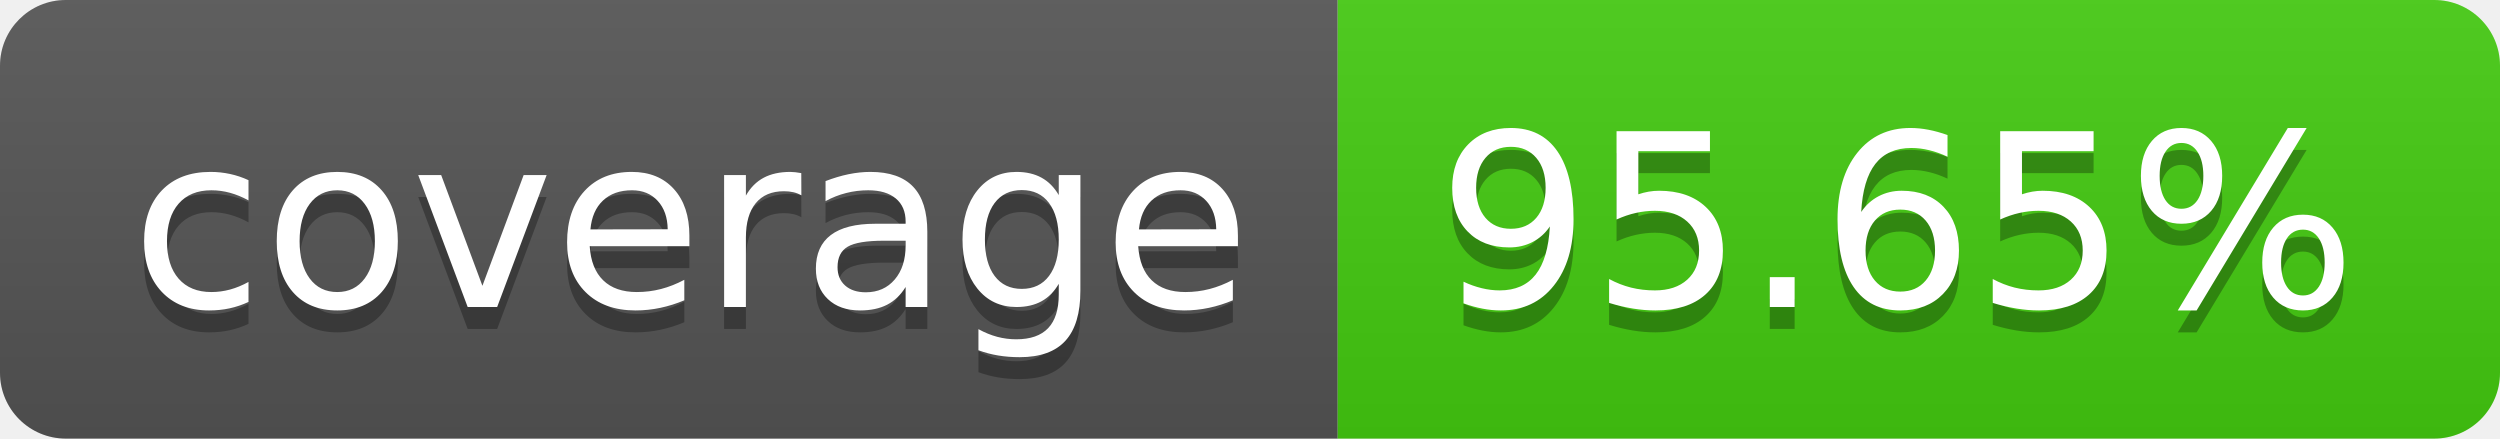
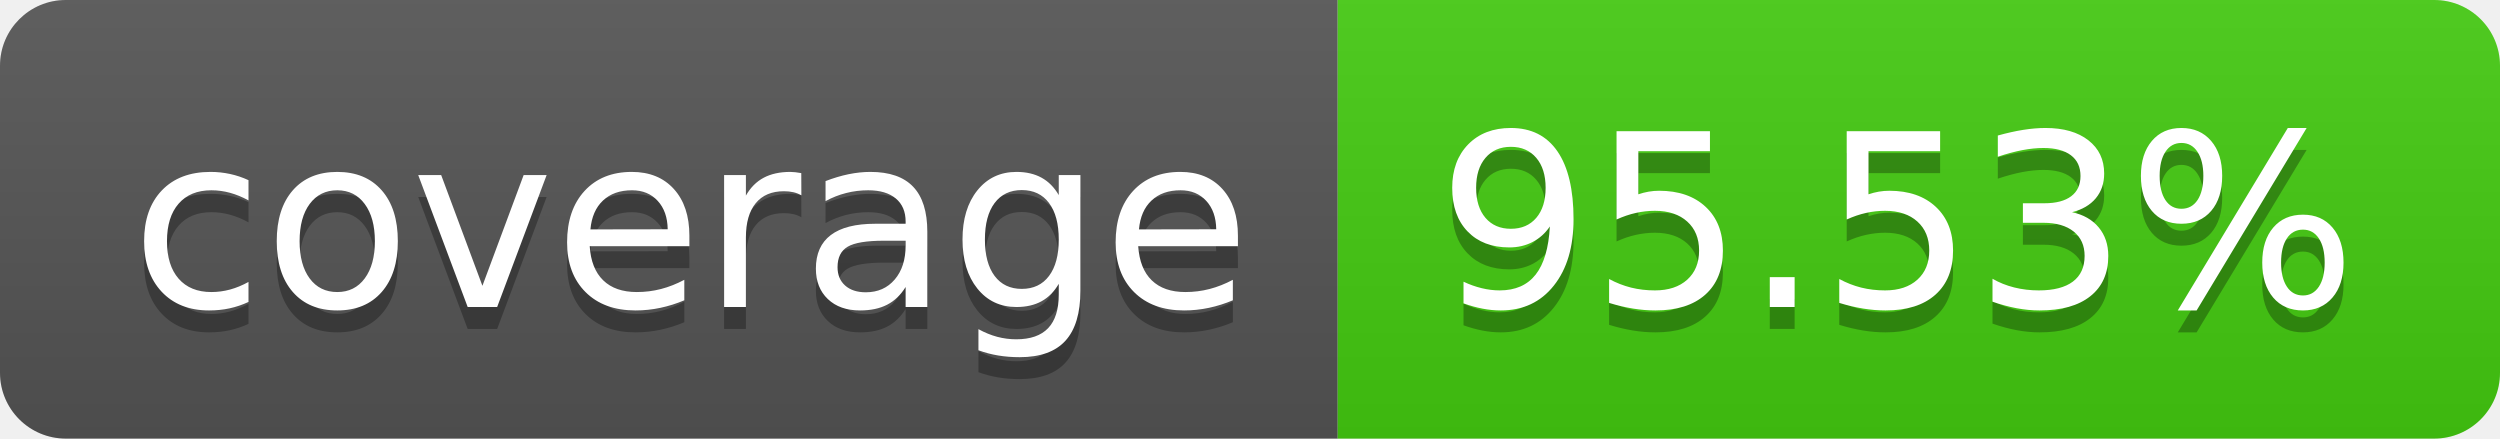
- <svg xmlns="http://www.w3.org/2000/svg" width="114" height="20" role="img" aria-label="coverage: 95.65%">
+ <svg xmlns="http://www.w3.org/2000/svg" width="114" height="20" role="img" aria-label="coverage: 95.53%">
  <linearGradient id="s" x2="0" y2="100%">
    <stop offset="0" stop-color="#bbb" stop-opacity=".1" />
    <stop offset="1" stop-opacity=".1" />
  </linearGradient>
  <clipPath id="r">
    <rect width="114" height="20" rx="3" fill="#fff" />
  </clipPath>
  <g clip-path="url(#r)">
    <rect width="61" height="20" fill="#555" />
    <rect x="61" width="53" height="20" fill="#4c1" />
    <rect width="114" height="20" fill="url(#s)" />
  </g>
  <g fill="#fff" text-anchor="middle" font-family="Verdana,Geneva,DejaVu Sans,sans-serif" text-rendering="geometricPrecision" font-size="110">
    <text aria-hidden="true" x="315" y="150" fill="#010101" fill-opacity=".3" transform="scale(.1)" textLength="510">coverage</text>
    <text x="315" y="140" transform="scale(.1)" fill="#fff" textLength="510">coverage</text>
-     <text aria-hidden="true" x="865" y="150" fill="#010101" fill-opacity=".3" transform="scale(.1)" textLength="430">95.65%</text>
-     <text x="865" y="140" transform="scale(.1)" fill="#fff" textLength="430">95.65%</text>
+     <text aria-hidden="true" x="865" y="150" fill="#010101" fill-opacity=".3" transform="scale(.1)" textLength="430">95.53%</text>
+     <text x="865" y="140" transform="scale(.1)" fill="#fff" textLength="430">95.53%</text>
  </g>
</svg>
